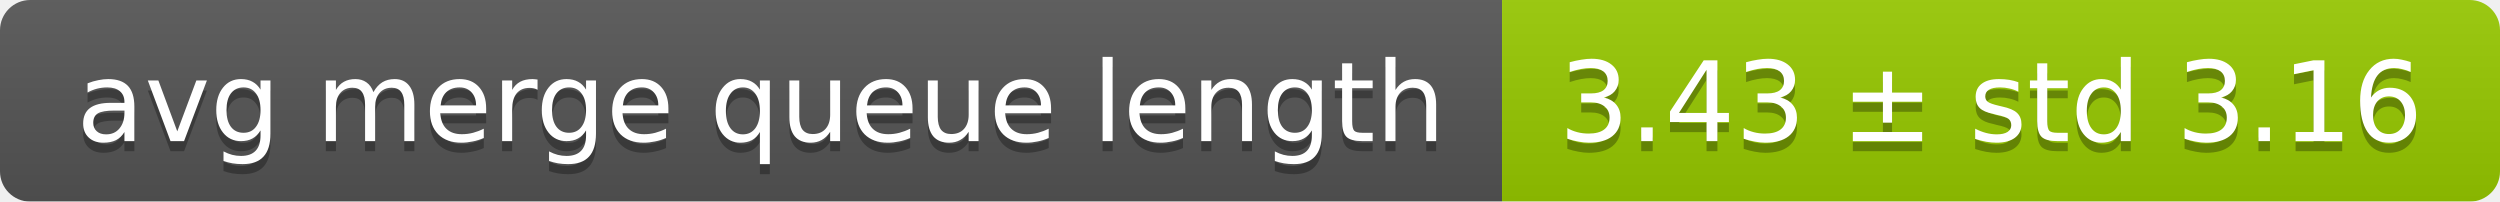
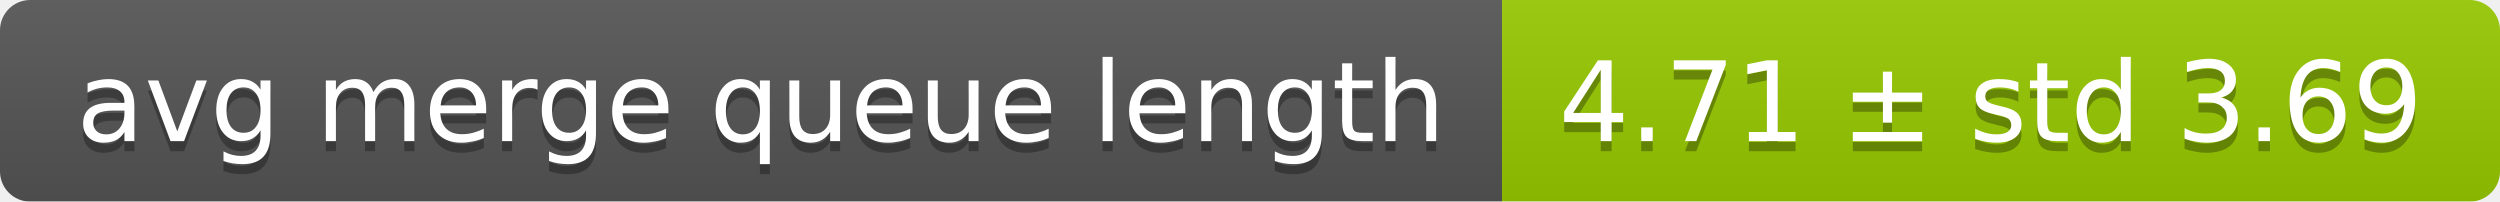
<svg xmlns="http://www.w3.org/2000/svg" width="248" height="20">
  <linearGradient id="smooth" x2="0" y2="100%">
    <stop offset="0" stop-color="#bbb" stop-opacity=".1" />
    <stop offset="1" stop-opacity=".1" />
  </linearGradient>
  <mask id="round">
    <rect width="248" height="20" rx="3" fill="#fff" />
  </mask>
  <g mask="url(#round)">
    <rect width="149" height="20" fill="#555" />
    <rect x="149" width="99" height="20" fill="#97ca00" />
    <rect width="248" height="20" fill="url(#smooth)" />
  </g>
  <g fill="#fff" text-anchor="middle" font-family="DejaVu Sans,Verdana,Geneva,sans-serif" font-size="11">
    <text x="75.5" y="15" fill="#010101" fill-opacity=".3">avg merge queue length</text>
    <text x="75.5" y="14">avg merge queue length</text>
-     <text x="197.5" y="15" fill="#010101" fill-opacity=".3">3.43 ± std 3.16</text>
-     <text x="197.5" y="14">3.43 ± std 3.16</text>
+     <text x="197.5" y="15" fill="#010101" fill-opacity=".3">4.71 ± std 3.69</text>
+     <text x="197.5" y="14">4.71 ± std 3.69</text>
  </g>
</svg>
